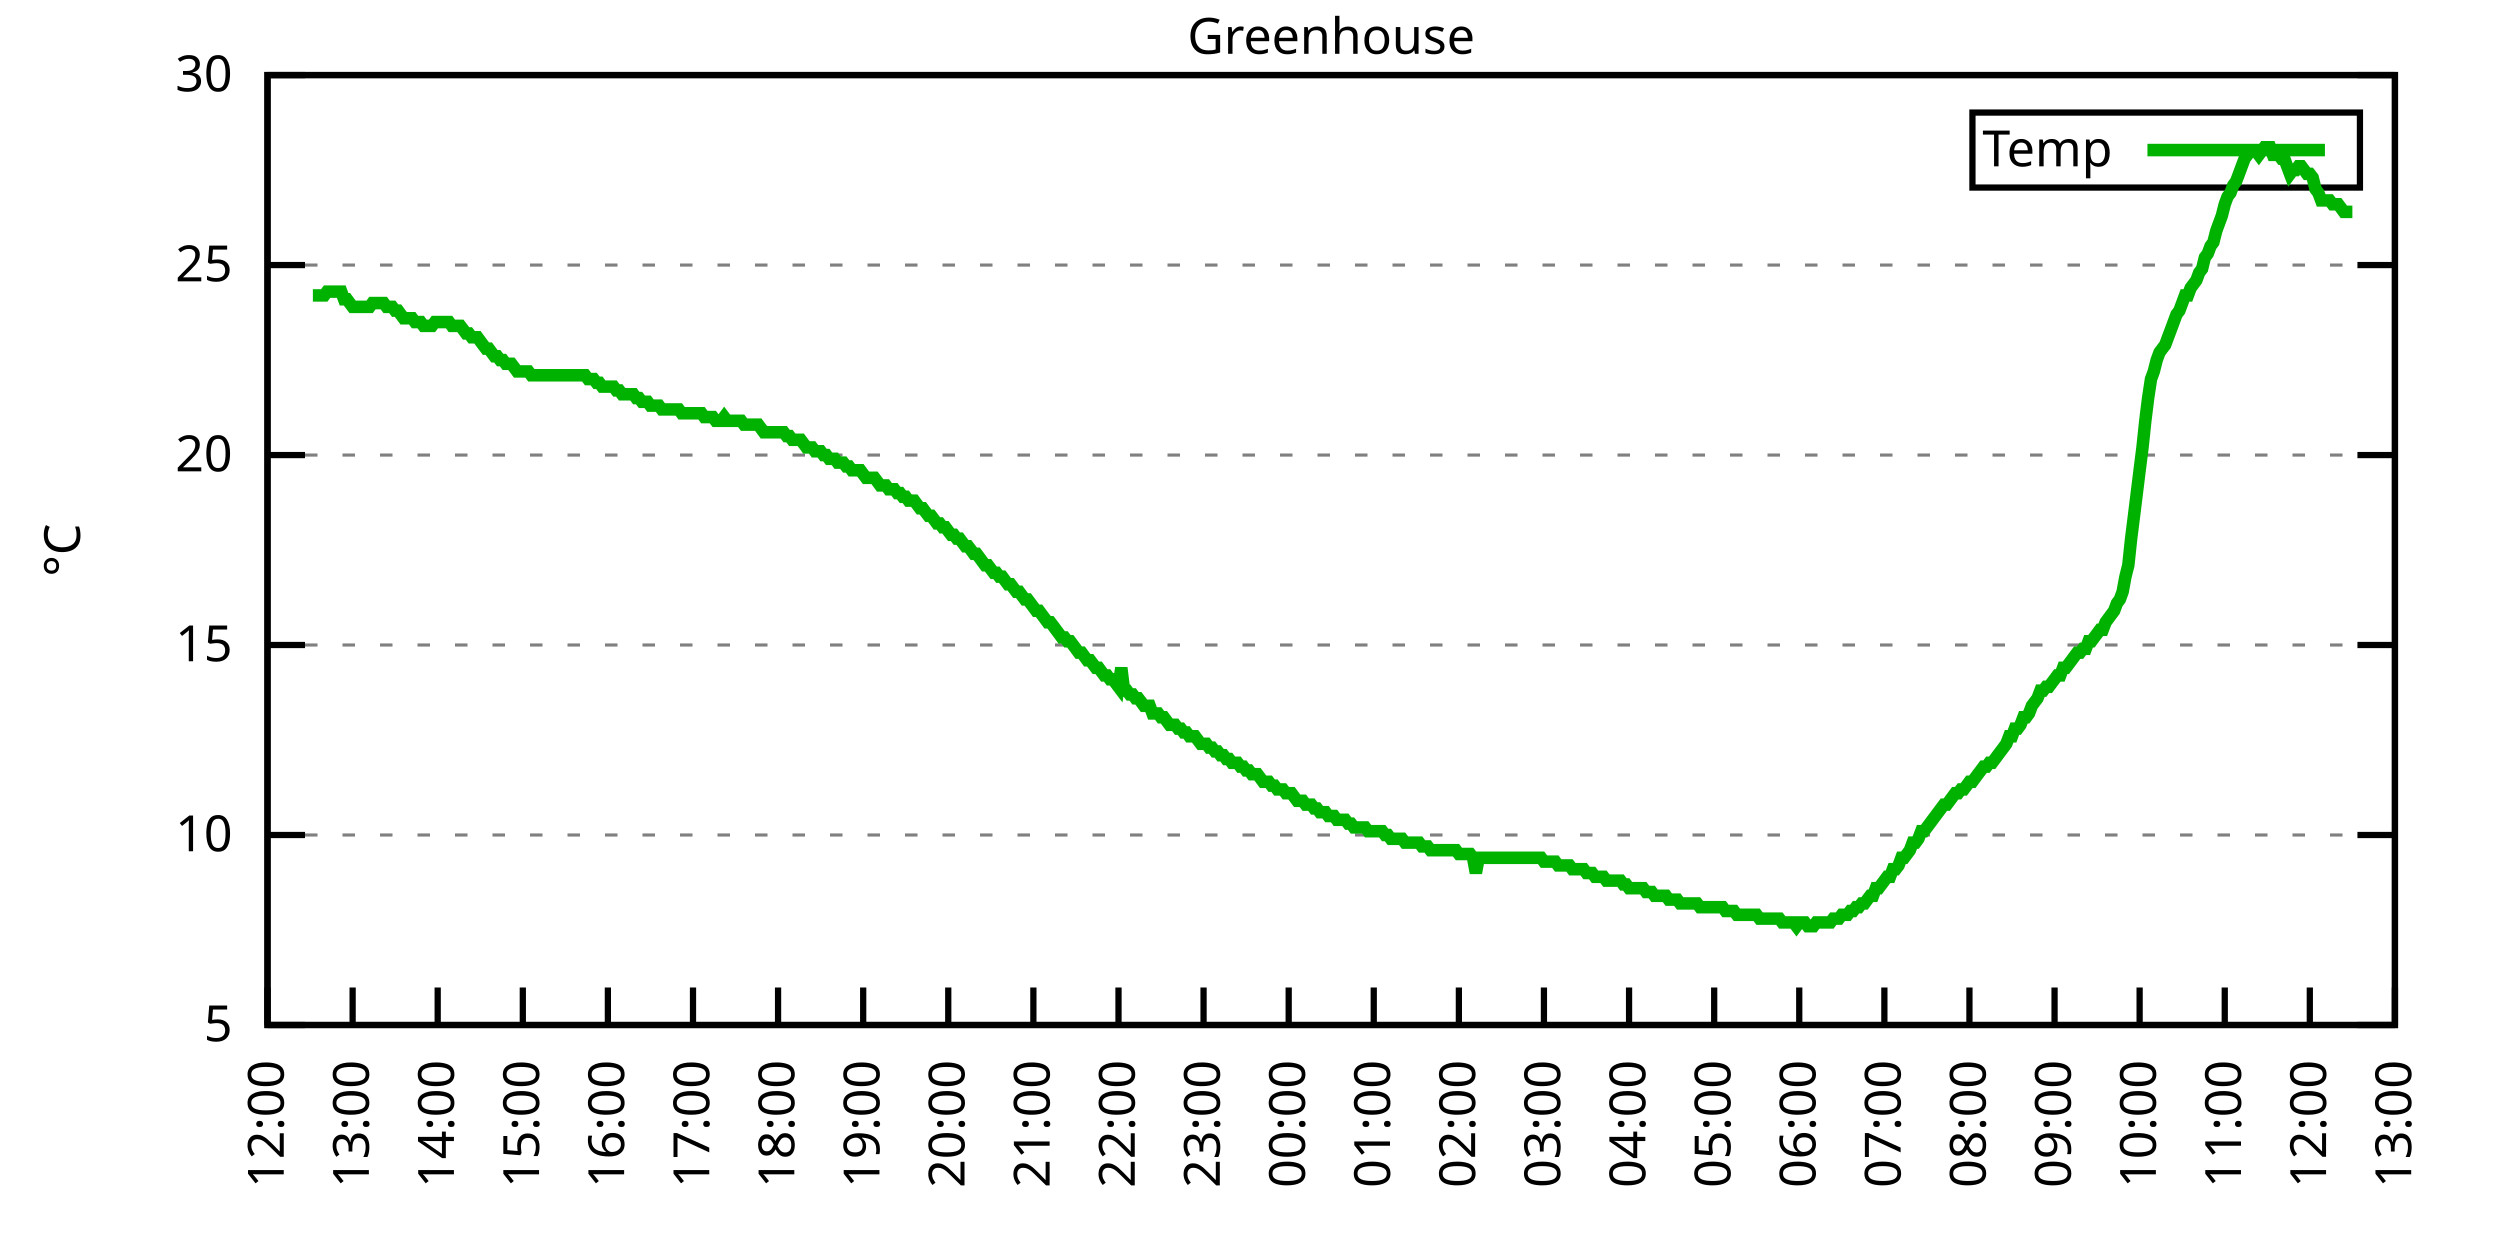
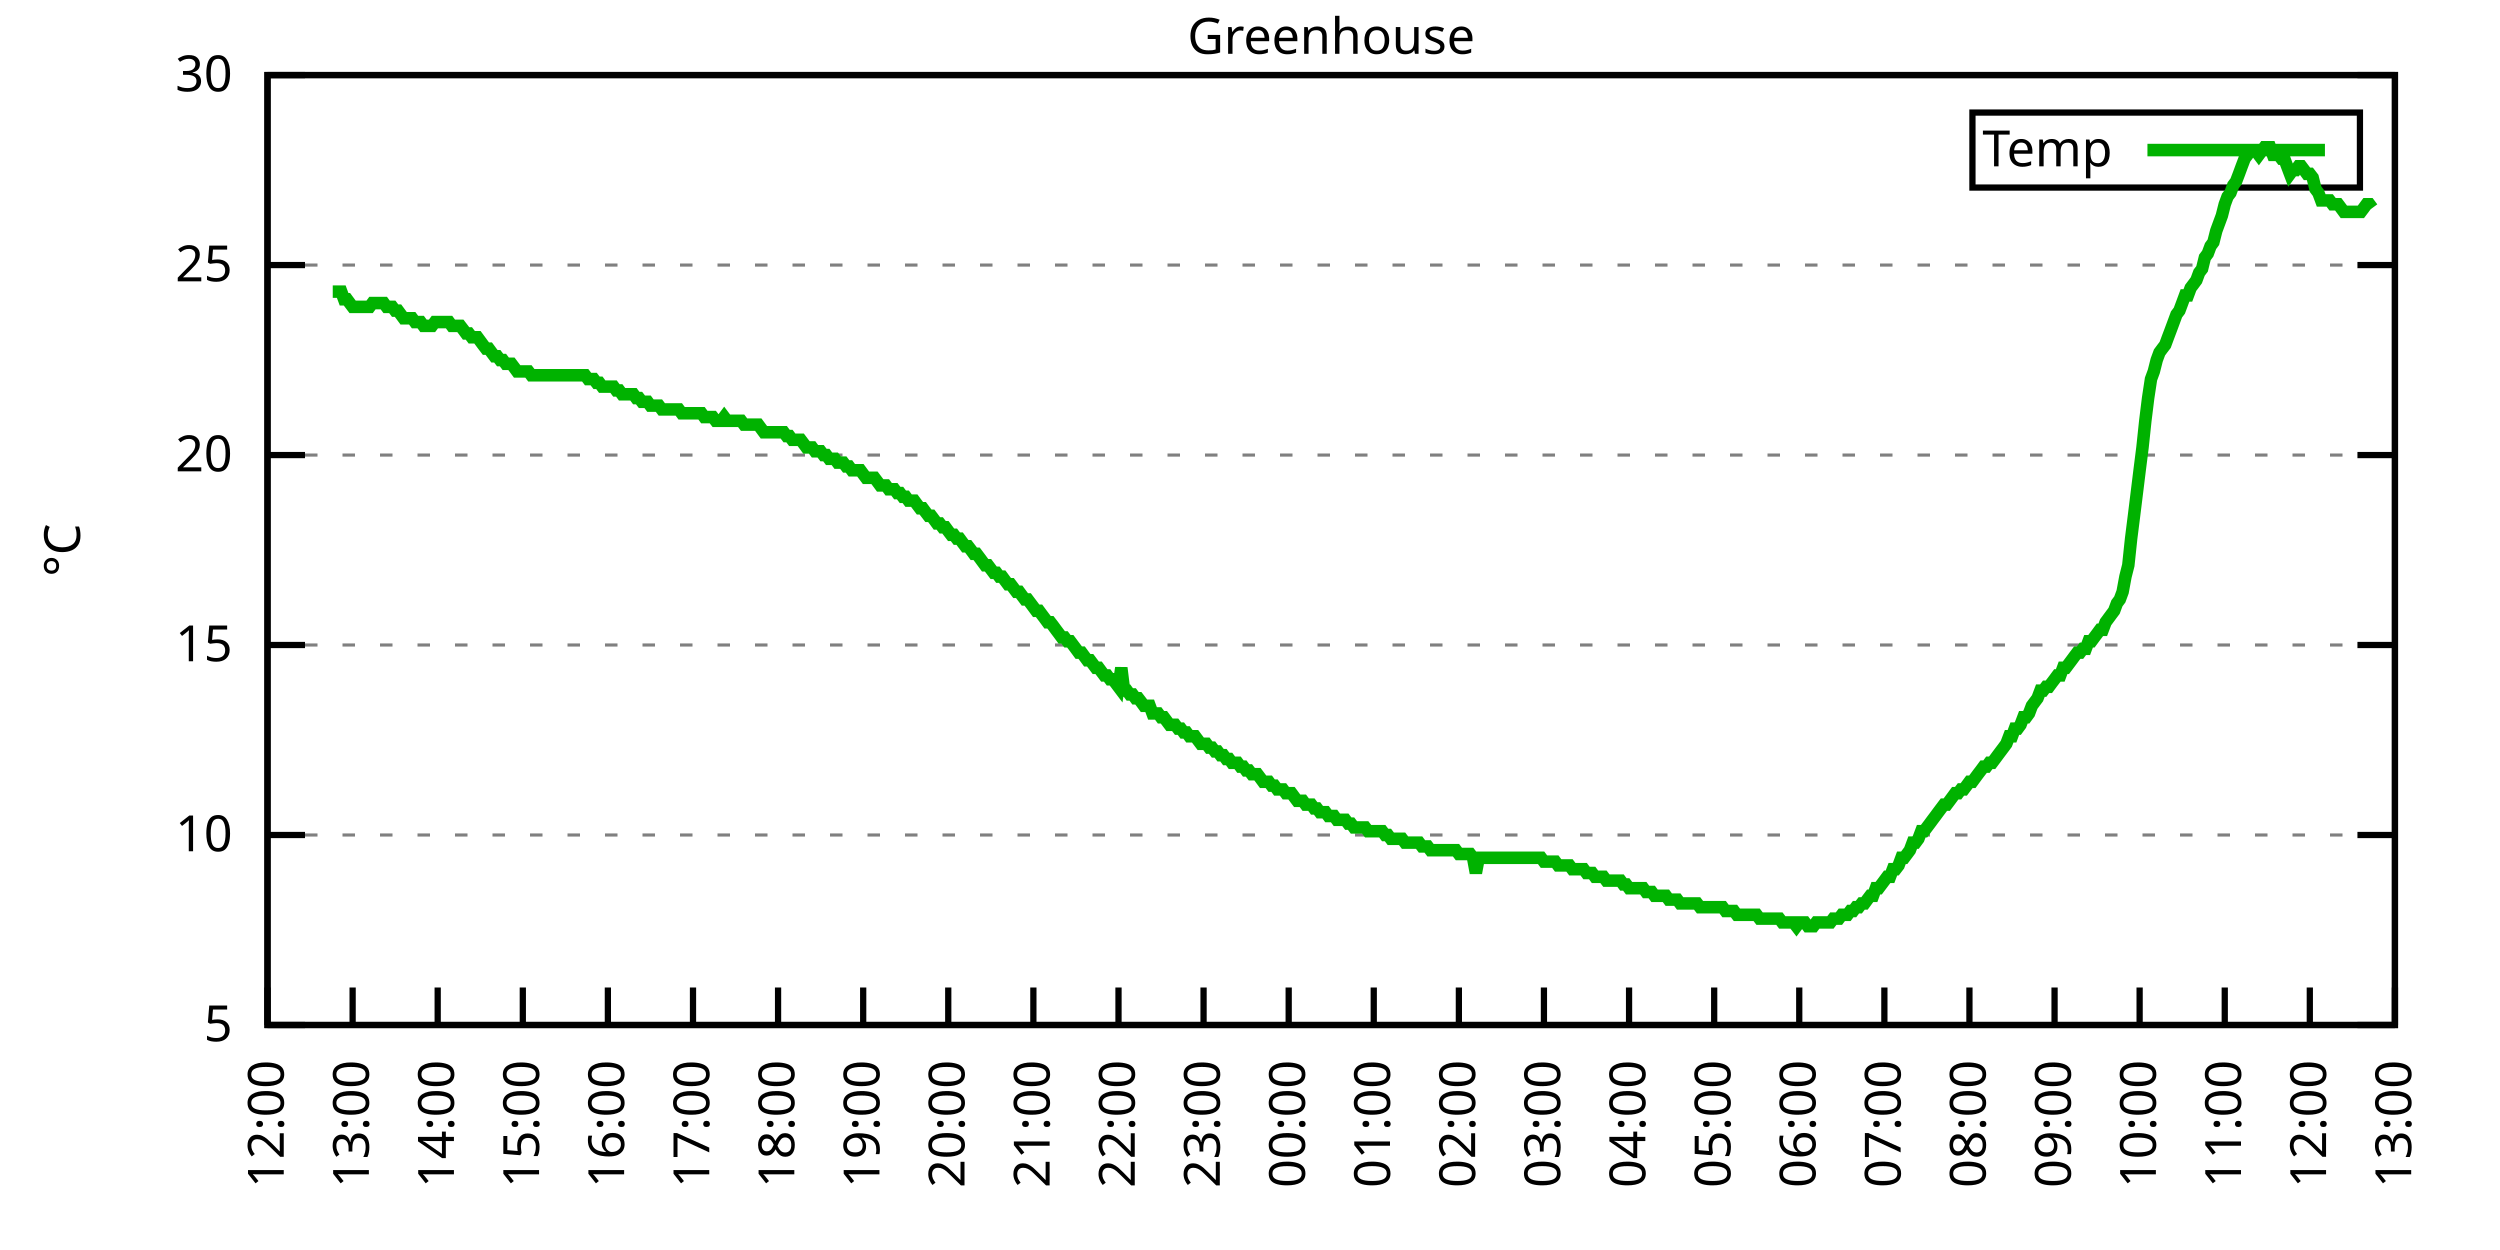
<svg xmlns="http://www.w3.org/2000/svg" xmlns:xlink="http://www.w3.org/1999/xlink" width="400" height="200" viewBox="0 0 400 200">
  <g id="gnuplot_canvas">
    <rect x="0" y="0" width="400" height="200" fill="none" />
    <defs>
      <circle id="gpDot" r="0.5" stroke-width="0.5" stroke="currentColor" />
      <path id="gpPt0" stroke-width="0.333" stroke="currentColor" d="M-1,0 h2 M0,-1 v2" />
      <path id="gpPt1" stroke-width="0.333" stroke="currentColor" d="M-1,-1 L1,1 M1,-1 L-1,1" />
      <path id="gpPt2" stroke-width="0.333" stroke="currentColor" d="M-1,0 L1,0 M0,-1 L0,1 M-1,-1 L1,1 M-1,1 L1,-1" />
      <rect id="gpPt3" stroke-width="0.333" stroke="currentColor" x="-1" y="-1" width="2" height="2" />
      <rect id="gpPt4" stroke-width="0.333" stroke="currentColor" fill="currentColor" x="-1" y="-1" width="2" height="2" />
      <circle id="gpPt5" stroke-width="0.333" stroke="currentColor" cx="0" cy="0" r="1" />
      <use xlink:href="#gpPt5" id="gpPt6" fill="currentColor" stroke="none" />
      <path id="gpPt7" stroke-width="0.333" stroke="currentColor" d="M0,-1.33 L-1.33,0.67 L1.33,0.67 z" />
      <use xlink:href="#gpPt7" id="gpPt8" fill="currentColor" stroke="none" />
      <use xlink:href="#gpPt7" id="gpPt9" stroke="currentColor" transform="rotate(180)" />
      <use xlink:href="#gpPt9" id="gpPt10" fill="currentColor" stroke="none" />
      <use xlink:href="#gpPt3" id="gpPt11" stroke="currentColor" transform="rotate(45)" />
      <use xlink:href="#gpPt11" id="gpPt12" fill="currentColor" stroke="none" />
      <path id="gpPt13" stroke-width="0.333" stroke="currentColor" d="M0,1.330 L1.265,0.411 L0.782,-1.067 L-0.782,-1.076 L-1.265,0.411 z" />
      <use xlink:href="#gpPt13" id="gpPt14" fill="currentColor" stroke="none" />
      <filter id="textbox" filterUnits="objectBoundingBox" x="0" y="0" height="1" width="1">
        <feFlood flood-color="white" flood-opacity="1" result="bgnd" />
        <feComposite in="SourceGraphic" in2="bgnd" operator="atop" />
      </filter>
      <filter id="greybox" filterUnits="objectBoundingBox" x="0" y="0" height="1" width="1">
        <feFlood flood-color="lightgrey" flood-opacity="1" result="grey" />
        <feComposite in="SourceGraphic" in2="grey" operator="atop" />
      </filter>
    </defs>
    <g fill="none" color="white" stroke="currentColor" stroke-width="1.00" stroke-linecap="butt" stroke-linejoin="miter">
</g>
    <g fill="none" color="black" stroke="currentColor" stroke-width="1.00" stroke-linecap="butt" stroke-linejoin="miter">
      <g stroke="none" shape-rendering="crispEdges">
        <polygon fill="rgb(255, 255, 255)" points="42.80,164.00 383.18,164.00 383.18,12.02 42.80,12.02 " />
      </g>
    </g>
    <g fill="none" color="black" stroke="currentColor" stroke-width="1.00" stroke-linecap="butt" stroke-linejoin="miter">
</g>
    <g fill="none" color="black" stroke="black" stroke-width="0.50" stroke-linecap="butt" stroke-linejoin="miter">
</g>
    <g fill="none" color="gray" stroke="currentColor" stroke-width="0.50" stroke-linecap="butt" stroke-linejoin="miter">
      <path stroke="gray" stroke-dasharray="2,4" class="gridline" d="M42.80,164.00 L383.19,164.00  " />
    </g>
    <g fill="none" color="gray" stroke="gray" stroke-width="1.00" stroke-linecap="butt" stroke-linejoin="miter">
</g>
    <g fill="none" color="black" stroke="currentColor" stroke-width="1.00" stroke-linecap="butt" stroke-linejoin="miter">
      <path stroke="black" d="M42.80,164.00 L48.80,164.00 M383.19,164.00 L377.19,164.00  " />
      <g transform="translate(37.20,166.60)" stroke="none" fill="black" font-family="Sans" font-size="8.00" text-anchor="end">
        <text>
          <tspan font-family="Sans"> 5</tspan>
        </text>
      </g>
    </g>
    <g fill="none" color="black" stroke="currentColor" stroke-width="1.00" stroke-linecap="butt" stroke-linejoin="miter">
</g>
    <g fill="none" color="black" stroke="black" stroke-width="0.50" stroke-linecap="butt" stroke-linejoin="miter">
</g>
    <g fill="none" color="gray" stroke="currentColor" stroke-width="0.50" stroke-linecap="butt" stroke-linejoin="miter">
      <path stroke="gray" stroke-dasharray="2,4" class="gridline" d="M42.80,133.60 L383.19,133.60  " />
    </g>
    <g fill="none" color="gray" stroke="gray" stroke-width="1.00" stroke-linecap="butt" stroke-linejoin="miter">
</g>
    <g fill="none" color="black" stroke="currentColor" stroke-width="1.00" stroke-linecap="butt" stroke-linejoin="miter">
      <path stroke="black" d="M42.80,133.60 L48.80,133.60 M383.19,133.60 L377.19,133.60  " />
      <g transform="translate(37.20,136.20)" stroke="none" fill="black" font-family="Sans" font-size="8.00" text-anchor="end">
        <text>
          <tspan font-family="Sans"> 10</tspan>
        </text>
      </g>
    </g>
    <g fill="none" color="black" stroke="currentColor" stroke-width="1.00" stroke-linecap="butt" stroke-linejoin="miter">
</g>
    <g fill="none" color="black" stroke="black" stroke-width="0.50" stroke-linecap="butt" stroke-linejoin="miter">
</g>
    <g fill="none" color="gray" stroke="currentColor" stroke-width="0.50" stroke-linecap="butt" stroke-linejoin="miter">
      <path stroke="gray" stroke-dasharray="2,4" class="gridline" d="M42.80,103.20 L383.19,103.20  " />
    </g>
    <g fill="none" color="gray" stroke="gray" stroke-width="1.00" stroke-linecap="butt" stroke-linejoin="miter">
</g>
    <g fill="none" color="black" stroke="currentColor" stroke-width="1.00" stroke-linecap="butt" stroke-linejoin="miter">
      <path stroke="black" d="M42.80,103.20 L48.80,103.20 M383.19,103.20 L377.19,103.20  " />
      <g transform="translate(37.20,105.80)" stroke="none" fill="black" font-family="Sans" font-size="8.00" text-anchor="end">
        <text>
          <tspan font-family="Sans"> 15</tspan>
        </text>
      </g>
    </g>
    <g fill="none" color="black" stroke="currentColor" stroke-width="1.00" stroke-linecap="butt" stroke-linejoin="miter">
</g>
    <g fill="none" color="black" stroke="black" stroke-width="0.50" stroke-linecap="butt" stroke-linejoin="miter">
</g>
    <g fill="none" color="gray" stroke="currentColor" stroke-width="0.50" stroke-linecap="butt" stroke-linejoin="miter">
      <path stroke="gray" stroke-dasharray="2,4" class="gridline" d="M42.80,72.81 L383.19,72.81  " />
    </g>
    <g fill="none" color="gray" stroke="gray" stroke-width="1.00" stroke-linecap="butt" stroke-linejoin="miter">
</g>
    <g fill="none" color="black" stroke="currentColor" stroke-width="1.00" stroke-linecap="butt" stroke-linejoin="miter">
      <path stroke="black" d="M42.80,72.81 L48.80,72.81 M383.19,72.81 L377.19,72.81  " />
      <g transform="translate(37.20,75.41)" stroke="none" fill="black" font-family="Sans" font-size="8.00" text-anchor="end">
        <text>
          <tspan font-family="Sans"> 20</tspan>
        </text>
      </g>
    </g>
    <g fill="none" color="black" stroke="currentColor" stroke-width="1.00" stroke-linecap="butt" stroke-linejoin="miter">
</g>
    <g fill="none" color="black" stroke="black" stroke-width="0.50" stroke-linecap="butt" stroke-linejoin="miter">
</g>
    <g fill="none" color="gray" stroke="currentColor" stroke-width="0.50" stroke-linecap="butt" stroke-linejoin="miter">
      <path stroke="gray" stroke-dasharray="2,4" class="gridline" d="M42.80,42.41 L383.19,42.41  " />
    </g>
    <g fill="none" color="gray" stroke="gray" stroke-width="1.00" stroke-linecap="butt" stroke-linejoin="miter">
</g>
    <g fill="none" color="black" stroke="currentColor" stroke-width="1.00" stroke-linecap="butt" stroke-linejoin="miter">
      <path stroke="black" d="M42.80,42.41 L48.80,42.41 M383.19,42.41 L377.19,42.41  " />
      <g transform="translate(37.20,45.01)" stroke="none" fill="black" font-family="Sans" font-size="8.00" text-anchor="end">
        <text>
          <tspan font-family="Sans"> 25</tspan>
        </text>
      </g>
    </g>
    <g fill="none" color="black" stroke="currentColor" stroke-width="1.00" stroke-linecap="butt" stroke-linejoin="miter">
</g>
    <g fill="none" color="black" stroke="black" stroke-width="0.50" stroke-linecap="butt" stroke-linejoin="miter">
</g>
    <g fill="none" color="gray" stroke="currentColor" stroke-width="0.50" stroke-linecap="butt" stroke-linejoin="miter">
      <path stroke="gray" stroke-dasharray="2,4" class="gridline" d="M42.80,12.01 L383.19,12.01  " />
    </g>
    <g fill="none" color="gray" stroke="gray" stroke-width="1.00" stroke-linecap="butt" stroke-linejoin="miter">
</g>
    <g fill="none" color="black" stroke="currentColor" stroke-width="1.00" stroke-linecap="butt" stroke-linejoin="miter">
      <path stroke="black" d="M42.80,12.01 L48.80,12.01 M383.19,12.01 L377.19,12.01  " />
      <g transform="translate(37.20,14.61)" stroke="none" fill="black" font-family="Sans" font-size="8.00" text-anchor="end">
        <text>
          <tspan font-family="Sans"> 30</tspan>
        </text>
      </g>
    </g>
    <g fill="none" color="black" stroke="currentColor" stroke-width="1.00" stroke-linecap="butt" stroke-linejoin="miter">
      <path stroke="black" d="M42.80,164.00 L42.80,158.00  " />
      <g transform="translate(45.40,169.60) rotate(270.00)" stroke="none" fill="black" font-family="Sans" font-size="8.00" text-anchor="end">
        <text>
          <tspan font-family="Sans">12:00</tspan>
        </text>
      </g>
    </g>
    <g fill="none" color="black" stroke="currentColor" stroke-width="1.00" stroke-linecap="butt" stroke-linejoin="miter">
      <path stroke="black" d="M56.42,164.00 L56.42,158.00  " />
      <g transform="translate(59.02,169.60) rotate(270.00)" stroke="none" fill="black" font-family="Sans" font-size="8.00" text-anchor="end">
        <text>
          <tspan font-family="Sans">13:00</tspan>
        </text>
      </g>
    </g>
    <g fill="none" color="black" stroke="currentColor" stroke-width="1.00" stroke-linecap="butt" stroke-linejoin="miter">
      <path stroke="black" d="M70.03,164.00 L70.03,158.00  " />
      <g transform="translate(72.63,169.60) rotate(270.00)" stroke="none" fill="black" font-family="Sans" font-size="8.00" text-anchor="end">
        <text>
          <tspan font-family="Sans">14:00</tspan>
        </text>
      </g>
    </g>
    <g fill="none" color="black" stroke="currentColor" stroke-width="1.00" stroke-linecap="butt" stroke-linejoin="miter">
      <path stroke="black" d="M83.65,164.00 L83.65,158.00  " />
      <g transform="translate(86.25,169.60) rotate(270.00)" stroke="none" fill="black" font-family="Sans" font-size="8.00" text-anchor="end">
        <text>
          <tspan font-family="Sans">15:00</tspan>
        </text>
      </g>
    </g>
    <g fill="none" color="black" stroke="currentColor" stroke-width="1.00" stroke-linecap="butt" stroke-linejoin="miter">
      <path stroke="black" d="M97.26,164.00 L97.26,158.00  " />
      <g transform="translate(99.86,169.60) rotate(270.00)" stroke="none" fill="black" font-family="Sans" font-size="8.00" text-anchor="end">
        <text>
          <tspan font-family="Sans">16:00</tspan>
        </text>
      </g>
    </g>
    <g fill="none" color="black" stroke="currentColor" stroke-width="1.00" stroke-linecap="butt" stroke-linejoin="miter">
      <path stroke="black" d="M110.88,164.00 L110.88,158.00  " />
      <g transform="translate(113.48,169.60) rotate(270.00)" stroke="none" fill="black" font-family="Sans" font-size="8.00" text-anchor="end">
        <text>
          <tspan font-family="Sans">17:00</tspan>
        </text>
      </g>
    </g>
    <g fill="none" color="black" stroke="currentColor" stroke-width="1.00" stroke-linecap="butt" stroke-linejoin="miter">
      <path stroke="black" d="M124.49,164.00 L124.49,158.00  " />
      <g transform="translate(127.09,169.60) rotate(270.00)" stroke="none" fill="black" font-family="Sans" font-size="8.00" text-anchor="end">
        <text>
          <tspan font-family="Sans">18:00</tspan>
        </text>
      </g>
    </g>
    <g fill="none" color="black" stroke="currentColor" stroke-width="1.00" stroke-linecap="butt" stroke-linejoin="miter">
      <path stroke="black" d="M138.11,164.00 L138.11,158.00  " />
      <g transform="translate(140.71,169.60) rotate(270.00)" stroke="none" fill="black" font-family="Sans" font-size="8.00" text-anchor="end">
        <text>
          <tspan font-family="Sans">19:00</tspan>
        </text>
      </g>
    </g>
    <g fill="none" color="black" stroke="currentColor" stroke-width="1.00" stroke-linecap="butt" stroke-linejoin="miter">
      <path stroke="black" d="M151.72,164.00 L151.72,158.00  " />
      <g transform="translate(154.32,169.60) rotate(270.00)" stroke="none" fill="black" font-family="Sans" font-size="8.00" text-anchor="end">
        <text>
          <tspan font-family="Sans">20:00</tspan>
        </text>
      </g>
    </g>
    <g fill="none" color="black" stroke="currentColor" stroke-width="1.00" stroke-linecap="butt" stroke-linejoin="miter">
      <path stroke="black" d="M165.34,164.00 L165.34,158.00  " />
      <g transform="translate(167.94,169.60) rotate(270.00)" stroke="none" fill="black" font-family="Sans" font-size="8.00" text-anchor="end">
        <text>
          <tspan font-family="Sans">21:00</tspan>
        </text>
      </g>
    </g>
    <g fill="none" color="black" stroke="currentColor" stroke-width="1.00" stroke-linecap="butt" stroke-linejoin="miter">
      <path stroke="black" d="M178.96,164.00 L178.96,158.00  " />
      <g transform="translate(181.56,169.60) rotate(270.00)" stroke="none" fill="black" font-family="Sans" font-size="8.00" text-anchor="end">
        <text>
          <tspan font-family="Sans">22:00</tspan>
        </text>
      </g>
    </g>
    <g fill="none" color="black" stroke="currentColor" stroke-width="1.00" stroke-linecap="butt" stroke-linejoin="miter">
      <path stroke="black" d="M192.57,164.00 L192.57,158.00  " />
      <g transform="translate(195.17,169.60) rotate(270.00)" stroke="none" fill="black" font-family="Sans" font-size="8.00" text-anchor="end">
        <text>
          <tspan font-family="Sans">23:00</tspan>
        </text>
      </g>
    </g>
    <g fill="none" color="black" stroke="currentColor" stroke-width="1.00" stroke-linecap="butt" stroke-linejoin="miter">
      <path stroke="black" d="M206.19,164.00 L206.19,158.00  " />
      <g transform="translate(208.79,169.60) rotate(270.00)" stroke="none" fill="black" font-family="Sans" font-size="8.00" text-anchor="end">
        <text>
          <tspan font-family="Sans">00:00</tspan>
        </text>
      </g>
    </g>
    <g fill="none" color="black" stroke="currentColor" stroke-width="1.00" stroke-linecap="butt" stroke-linejoin="miter">
      <path stroke="black" d="M219.80,164.00 L219.80,158.00  " />
      <g transform="translate(222.40,169.60) rotate(270.00)" stroke="none" fill="black" font-family="Sans" font-size="8.00" text-anchor="end">
        <text>
          <tspan font-family="Sans">01:00</tspan>
        </text>
      </g>
    </g>
    <g fill="none" color="black" stroke="currentColor" stroke-width="1.00" stroke-linecap="butt" stroke-linejoin="miter">
      <path stroke="black" d="M233.42,164.00 L233.42,158.00  " />
      <g transform="translate(236.02,169.60) rotate(270.00)" stroke="none" fill="black" font-family="Sans" font-size="8.00" text-anchor="end">
        <text>
          <tspan font-family="Sans">02:00</tspan>
        </text>
      </g>
    </g>
    <g fill="none" color="black" stroke="currentColor" stroke-width="1.00" stroke-linecap="butt" stroke-linejoin="miter">
      <path stroke="black" d="M247.03,164.00 L247.03,158.00  " />
      <g transform="translate(249.63,169.60) rotate(270.00)" stroke="none" fill="black" font-family="Sans" font-size="8.00" text-anchor="end">
        <text>
          <tspan font-family="Sans">03:00</tspan>
        </text>
      </g>
    </g>
    <g fill="none" color="black" stroke="currentColor" stroke-width="1.00" stroke-linecap="butt" stroke-linejoin="miter">
      <path stroke="black" d="M260.65,164.00 L260.65,158.00  " />
      <g transform="translate(263.25,169.60) rotate(270.00)" stroke="none" fill="black" font-family="Sans" font-size="8.00" text-anchor="end">
        <text>
          <tspan font-family="Sans">04:00</tspan>
        </text>
      </g>
    </g>
    <g fill="none" color="black" stroke="currentColor" stroke-width="1.00" stroke-linecap="butt" stroke-linejoin="miter">
      <path stroke="black" d="M274.27,164.00 L274.27,158.00  " />
      <g transform="translate(276.87,169.60) rotate(270.00)" stroke="none" fill="black" font-family="Sans" font-size="8.00" text-anchor="end">
        <text>
          <tspan font-family="Sans">05:00</tspan>
        </text>
      </g>
    </g>
    <g fill="none" color="black" stroke="currentColor" stroke-width="1.00" stroke-linecap="butt" stroke-linejoin="miter">
      <path stroke="black" d="M287.88,164.00 L287.88,158.00  " />
      <g transform="translate(290.48,169.60) rotate(270.00)" stroke="none" fill="black" font-family="Sans" font-size="8.00" text-anchor="end">
        <text>
          <tspan font-family="Sans">06:00</tspan>
        </text>
      </g>
    </g>
    <g fill="none" color="black" stroke="currentColor" stroke-width="1.00" stroke-linecap="butt" stroke-linejoin="miter">
      <path stroke="black" d="M301.50,164.00 L301.50,158.00  " />
      <g transform="translate(304.10,169.60) rotate(270.00)" stroke="none" fill="black" font-family="Sans" font-size="8.00" text-anchor="end">
        <text>
          <tspan font-family="Sans">07:00</tspan>
        </text>
      </g>
    </g>
    <g fill="none" color="black" stroke="currentColor" stroke-width="1.00" stroke-linecap="butt" stroke-linejoin="miter">
      <path stroke="black" d="M315.11,164.00 L315.11,158.00  " />
      <g transform="translate(317.71,169.60) rotate(270.00)" stroke="none" fill="black" font-family="Sans" font-size="8.00" text-anchor="end">
        <text>
          <tspan font-family="Sans">08:00</tspan>
        </text>
      </g>
    </g>
    <g fill="none" color="black" stroke="currentColor" stroke-width="1.00" stroke-linecap="butt" stroke-linejoin="miter">
      <path stroke="black" d="M328.73,164.00 L328.73,158.00  " />
      <g transform="translate(331.33,169.60) rotate(270.00)" stroke="none" fill="black" font-family="Sans" font-size="8.00" text-anchor="end">
        <text>
          <tspan font-family="Sans">09:00</tspan>
        </text>
      </g>
    </g>
    <g fill="none" color="black" stroke="currentColor" stroke-width="1.00" stroke-linecap="butt" stroke-linejoin="miter">
      <path stroke="black" d="M342.34,164.00 L342.34,158.00  " />
      <g transform="translate(344.94,169.60) rotate(270.00)" stroke="none" fill="black" font-family="Sans" font-size="8.00" text-anchor="end">
        <text>
          <tspan font-family="Sans">10:00</tspan>
        </text>
      </g>
    </g>
    <g fill="none" color="black" stroke="currentColor" stroke-width="1.00" stroke-linecap="butt" stroke-linejoin="miter">
      <path stroke="black" d="M355.96,164.00 L355.96,158.00  " />
      <g transform="translate(358.56,169.60) rotate(270.00)" stroke="none" fill="black" font-family="Sans" font-size="8.00" text-anchor="end">
        <text>
          <tspan font-family="Sans">11:00</tspan>
        </text>
      </g>
    </g>
    <g fill="none" color="black" stroke="currentColor" stroke-width="1.00" stroke-linecap="butt" stroke-linejoin="miter">
      <path stroke="black" d="M369.57,164.00 L369.57,158.00  " />
      <g transform="translate(372.17,169.60) rotate(270.00)" stroke="none" fill="black" font-family="Sans" font-size="8.00" text-anchor="end">
        <text>
          <tspan font-family="Sans">12:00</tspan>
        </text>
      </g>
    </g>
    <g fill="none" color="black" stroke="currentColor" stroke-width="1.00" stroke-linecap="butt" stroke-linejoin="miter">
      <path stroke="black" d="M383.19,164.00 L383.19,158.00  " />
      <g transform="translate(385.79,169.60) rotate(270.00)" stroke="none" fill="black" font-family="Sans" font-size="8.00" text-anchor="end">
        <text>
          <tspan font-family="Sans">13:00</tspan>
        </text>
      </g>
    </g>
    <g fill="none" color="black" stroke="currentColor" stroke-width="1.00" stroke-linecap="butt" stroke-linejoin="miter">
</g>
    <g fill="none" color="black" stroke="currentColor" stroke-width="1.00" stroke-linecap="butt" stroke-linejoin="miter">
      <path stroke="black" d="M42.80,12.01 L42.80,164.00 L383.19,164.00 L383.19,12.01 L42.80,12.01 Z  " />
    </g>
    <g fill="none" color="black" stroke="currentColor" stroke-width="1.00" stroke-linecap="butt" stroke-linejoin="miter">
</g>
    <g fill="none" color="black" stroke="currentColor" stroke-width="1.00" stroke-linecap="butt" stroke-linejoin="miter">
      <path stroke="black" d="M315.59,30.01 L315.59,18.01 L377.59,18.01 L377.59,30.01 L315.59,30.01 Z  " />
    </g>
    <g id="Greenhouse_plot_1">
      <g fill="none" color="white" stroke="black" stroke-width="2.00" stroke-linecap="butt" stroke-linejoin="miter">
</g>
      <g fill="none" color="black" stroke="currentColor" stroke-width="2.00" stroke-linecap="butt" stroke-linejoin="miter">
        <g transform="translate(337.99,26.61)" stroke="none" fill="black" font-family="Sans" font-size="8.00" text-anchor="end">
          <text>
            <tspan font-family="Sans">Temp</tspan>
          </text>
        </g>
      </g>
      <g fill="none" color="black" stroke="currentColor" stroke-width="2.00" stroke-linecap="butt" stroke-linejoin="miter">
-         <path stroke="rgb(  0, 178,   0)" d="M343.59,24.01 L371.99,24.01 M50.06,47.27 L50.52,47.27 L50.97,47.27 L51.42,47.27 L51.88,47.27 L52.33,46.66   L52.78,46.66 L53.24,46.66 L53.69,46.66 L54.15,46.66 L54.60,46.66 L55.05,47.88 L55.51,47.88 L55.96,48.49   L56.42,49.10 L56.87,49.10 L57.32,49.10 L57.78,49.10 L58.23,49.10 L58.68,49.10 L59.14,49.10 L59.59,48.49   L60.05,48.49 L60.50,48.49 L60.95,48.49 L61.41,48.49 L61.86,49.10 L62.32,49.10 L62.77,49.10 L63.22,49.70   L63.68,49.70 L64.13,50.31 L64.58,50.92 L65.04,50.92 L65.49,50.92 L65.95,50.92 L66.40,51.53 L66.85,51.53   L67.31,51.53 L67.76,52.14 L68.22,52.14 L68.67,52.14 L69.12,52.14 L69.58,51.53 L70.03,51.53 L70.49,51.53   L70.94,51.53 L71.39,51.53 L71.85,51.53 L72.30,52.14 L72.75,52.14 L73.21,52.14 L73.66,52.14 L74.12,52.74   L74.57,53.35 L75.02,53.35 L75.48,53.96 L75.93,53.96 L76.39,53.96 L76.84,54.57 L77.29,55.18 L77.75,55.78   L78.20,55.78 L78.65,56.39 L79.11,57.00 L79.56,57.00 L80.02,57.61 L80.47,57.61 L80.92,58.21 L81.38,58.21   L81.83,58.21 L82.29,58.82 L82.74,59.43 L83.19,59.43 L83.65,59.43 L84.10,59.43 L84.55,59.43 L85.01,60.04   L85.46,60.04 L85.92,60.04 L86.37,60.04 L86.82,60.04 L87.28,60.04 L87.73,60.04 L88.19,60.04 L88.64,60.04   L89.09,60.04 L89.55,60.04 L90.00,60.04 L90.45,60.04 L90.91,60.04 L91.36,60.04 L91.82,60.04 L92.27,60.04   L92.72,60.04 L93.18,60.04 L93.63,60.04 L94.09,60.65 L94.54,60.65 L94.99,60.65 L95.45,61.25 L95.90,61.25   L96.35,61.86 L96.81,61.86 L97.26,61.86 L97.72,61.86 L98.17,61.86 L98.62,62.47 L99.08,62.47 L99.53,63.08   L99.99,63.08 L100.44,63.08 L100.89,63.08 L101.35,63.08 L101.80,63.69 L102.25,63.69 L102.71,64.29 L103.16,64.29   L103.62,64.29 L104.07,64.90 L104.52,64.90 L104.98,64.90 L105.43,64.90 L105.89,65.51 L106.34,65.51 L106.79,65.51   L107.25,65.51 L107.70,65.51 L108.15,65.51 L108.61,65.51 L109.06,66.12 L109.52,66.12 L109.97,66.12 L110.42,66.12   L110.88,66.12 L111.33,66.12 L111.79,66.12 L112.24,66.12 L112.69,66.73 L113.15,66.73 L113.60,66.73 L114.05,66.73   L114.51,67.33 L114.96,67.33 L115.42,67.33 L115.87,66.73 L116.32,67.33 L116.78,67.33 L117.23,67.33 L117.69,67.33   L118.14,67.33 L118.59,67.33 L119.05,67.94 L119.50,67.94 L119.96,67.94 L120.41,67.94 L120.86,67.94 L121.32,67.94   L121.77,68.55 L122.22,69.16 L122.68,69.16 L123.13,69.16 L123.59,69.16 L124.04,69.16 L124.49,69.16 L124.95,69.16   L125.40,69.16 L125.86,69.77 L126.31,69.77 L126.76,70.37 L127.22,70.37 L127.67,70.37 L128.12,70.37 L128.58,70.98   L129.03,71.59 L129.49,71.59 L129.94,71.59 L130.39,72.20 L130.85,72.20 L131.30,72.20 L131.76,72.81 L132.21,72.81   L132.66,73.41 L133.12,73.41 L133.57,73.41 L134.02,74.02 L134.48,74.02 L134.93,74.02 L135.39,74.63 L135.84,74.63   L136.29,75.24 L136.75,75.24 L137.20,75.24 L137.66,75.24 L138.11,75.85 L138.56,76.45 L139.02,76.45 L139.47,76.45   L139.92,76.45 L140.38,77.06 L140.83,77.67 L141.29,77.67 L141.74,77.67 L142.19,78.28 L142.65,78.28 L143.10,78.28   L143.56,78.89 L144.01,78.89 L144.46,79.49 L144.92,79.49 L145.37,80.10 L145.82,80.10 L146.28,80.10 L146.73,80.71   L147.19,81.32 L147.64,81.32 L148.09,81.93 L148.55,82.53 L149.00,82.53 L149.46,83.14 L149.91,83.75 L150.36,83.75   L150.82,84.36 L151.27,84.36 L151.72,84.97 L152.18,85.57 L152.63,85.57 L153.09,86.18 L153.54,86.18 L153.99,86.79   L154.45,87.40 L154.90,87.40 L155.36,88.00 L155.81,88.61 L156.26,88.61 L156.72,89.22 L157.17,89.83 L157.62,90.44   L158.08,90.44 L158.53,91.04 L158.99,91.65 L159.44,91.65 L159.89,92.26 L160.35,92.26 L160.80,92.87 L161.26,93.48   L161.71,93.48 L162.16,94.08 L162.62,94.69 L163.07,94.69 L163.52,95.30 L163.98,95.91 L164.43,95.91 L164.89,96.52   L165.34,97.12 L165.79,97.73 L166.25,97.73 L166.70,98.34 L167.16,98.95 L167.61,99.56 L168.06,99.56 L168.52,100.16   L168.97,100.77 L169.43,101.38 L169.88,101.99 L170.33,101.99 L170.79,102.60 L171.24,102.60 L171.69,103.20 L172.15,103.81   L172.60,104.42 L173.06,104.42 L173.51,105.03 L173.96,105.64 L174.42,105.64 L174.87,106.24 L175.33,106.85 L175.78,106.85   L176.23,107.46 L176.69,108.07 L177.14,108.07 L177.59,108.68 L178.05,108.68 L178.50,109.28 L178.96,109.89 L179.41,106.85   L179.86,110.50 L180.32,110.50 L180.77,111.11 L181.23,111.11 L181.68,111.72 L182.13,111.72 L182.59,112.32 L183.04,112.93   L183.49,112.93 L183.95,112.93 L184.40,114.15 L184.86,114.15 L185.31,114.15 L185.76,114.76 L186.22,114.76 L186.67,115.36   L187.13,115.97 L187.58,115.97 L188.03,115.97 L188.49,116.58 L188.94,116.58 L189.39,117.19 L189.85,117.19 L190.30,117.80   L190.76,117.80 L191.21,117.80 L191.66,118.40 L192.12,119.01 L192.57,119.01 L193.03,119.01 L193.48,119.62 L193.93,119.62   L194.39,120.23 L194.84,120.23 L195.29,120.83 L195.75,120.83 L196.20,121.44 L196.66,121.44 L197.11,122.05 L197.56,122.05   L198.02,122.05 L198.47,122.66 L198.93,122.66 L199.38,123.27 L199.83,123.27 L200.29,123.87 L200.74,123.87 L201.19,123.87   L201.65,124.48 L202.10,125.09 L202.56,125.09 L203.01,125.09 L203.46,125.70 L203.92,125.70 L204.37,126.31 L204.83,126.31   L205.28,126.31 L205.73,126.91 L206.19,126.91 L206.64,126.91 L207.09,127.52 L207.55,128.13 L208.00,128.13 L208.46,128.13   L208.91,128.74 L209.36,128.74 L209.82,128.74 L210.27,129.35 L210.73,129.35 L211.18,129.95 L211.63,129.95 L212.09,129.95   L212.54,130.56 L213.00,130.56 L213.45,130.56 L213.90,131.17 L214.36,131.17 L214.81,131.17 L215.26,131.17 L215.72,131.78   L216.17,131.78 L216.63,132.39 L217.08,132.39 L217.53,132.39 L217.99,132.39 L218.44,132.39 L218.90,132.99 L219.35,132.99   L219.80,132.99 L220.26,132.99 L220.71,132.99 L221.16,132.99 L221.62,133.60 L222.07,133.60 L222.53,134.21 L222.98,134.21   L223.43,134.21 L223.89,134.21 L224.34,134.21 L224.80,134.82 L225.25,134.82 L225.70,134.82 L226.16,134.82 L226.61,134.82   L227.06,134.82 L227.52,135.43 L227.97,135.43 L228.43,135.43 L228.88,136.03 L229.33,136.03 L229.79,136.03 L230.24,136.03   L230.70,136.03 L231.15,136.03 L231.60,136.03 L232.06,136.03 L232.51,136.03 L232.96,136.03 L233.42,136.64 L233.87,136.64   L234.33,136.64 L234.78,136.64 L235.23,136.64 L235.69,137.25 L236.14,139.68 L236.60,137.25 L237.05,137.25 L237.50,137.25   L237.96,137.25 L238.41,137.25 L238.86,137.25 L239.32,137.25 L239.77,137.25 L240.23,137.25 L240.68,137.25 L241.13,137.25   L241.59,137.25 L242.04,137.25 L242.50,137.25 L242.95,137.25 L243.40,137.25 L243.86,137.25 L244.31,137.25 L244.76,137.25   L245.22,137.25 L245.67,137.25 L246.13,137.25 L246.58,137.25 L247.03,137.86 L247.49,137.86 L247.94,137.86 L248.40,137.86   L248.85,137.86 L249.30,138.47 L249.76,138.47 L250.21,138.47 L250.66,138.47 L251.12,138.47 L251.57,139.07 L252.03,139.07   L252.48,139.07 L252.93,139.07 L253.39,139.07 L253.84,139.68 L254.30,139.68 L254.75,139.68 L255.20,140.29 L255.66,140.29   L256.11,140.29 L256.56,140.29 L257.02,140.90 L257.47,140.90 L257.93,140.90 L258.38,140.90 L258.83,140.90 L259.29,140.90   L259.74,141.51 L260.20,141.51 L260.65,142.11 L261.10,142.11 L261.56,142.11 L262.01,142.11 L262.47,142.11 L262.92,142.11   L263.37,142.72 L263.83,142.72 L264.28,142.72 L264.73,143.33 L265.19,143.33 L265.64,143.33 L266.10,143.33 L266.55,143.33   L267.00,143.94 L267.46,143.94 L267.91,143.94 L268.37,143.94 L268.82,144.55 L269.27,144.55 L269.73,144.55 L270.18,144.55   L270.63,144.55 L271.09,144.55 L271.54,144.55 L272.00,145.15 L272.45,145.15 L272.90,145.15 L273.36,145.15 L273.81,145.15   L274.27,145.15 L274.72,145.15 L275.17,145.15 L275.63,145.15 L276.08,145.76 L276.53,145.76 L276.99,145.76 L277.44,145.76   L277.90,146.37 L278.35,146.37 L278.80,146.37 L279.26,146.37 L279.71,146.37 L280.17,146.37 L280.62,146.37 L281.07,146.37   L281.53,146.98 L281.98,146.98 L282.43,146.98 L282.89,146.98 L283.34,146.98 L283.80,146.98 L284.25,146.98 L284.70,146.98   L285.16,147.59 L285.61,147.59 L286.07,147.59 L286.52,147.59 L286.97,147.59 L287.43,148.19 L287.88,147.59 L288.33,147.59   L288.79,147.59 L289.24,148.19 L289.70,148.19 L290.15,148.19 L290.60,147.59 L291.06,147.59 L291.51,147.59 L291.97,147.59   L292.42,147.59 L292.87,147.59 L293.33,146.98 L293.78,146.98 L294.23,146.98 L294.69,146.37 L295.14,146.37 L295.60,146.37   L296.05,145.76 L296.50,145.76 L296.96,145.15 L297.41,145.15 L297.87,144.55 L298.32,144.55 L298.77,143.94 L299.23,143.33   L299.68,143.33 L300.13,142.11 L300.59,142.11 L301.04,141.51 L301.50,140.90 L301.95,140.29 L302.40,140.29 L302.86,139.07   L303.31,139.07 L303.77,138.47 L304.22,137.25 L304.67,137.25 L305.13,136.64 L305.58,136.03 L306.03,134.82 L306.49,134.82   L306.94,134.21 L307.40,132.99 L307.85,132.99 L308.30,132.39 L308.76,131.78 L309.21,131.17 L309.67,130.56 L310.12,129.95   L310.57,129.35 L311.03,128.74 L311.48,128.74 L311.94,128.13 L312.39,127.52 L312.84,126.91 L313.30,126.91 L313.75,126.31   L314.20,126.31 L314.66,125.70 L315.11,125.09 L315.57,125.09 L316.02,124.48 L316.47,123.87 L316.93,123.27 L317.38,122.66   L317.84,122.66 L318.29,122.05 L318.74,122.05 L319.20,121.44 L319.65,120.83 L320.10,120.23 L320.56,119.62 L321.01,119.01   L321.47,117.80 L321.92,117.80 L322.37,116.58 L322.83,116.58 L323.28,115.97 L323.74,114.76 L324.19,114.76 L324.64,114.15   L325.10,112.93 L325.55,112.32 L326.00,111.72 L326.46,110.50 L326.91,110.50 L327.37,109.89 L327.82,109.89 L328.27,109.28   L328.73,108.68 L329.18,108.07 L329.64,108.07 L330.09,106.85 L330.54,106.85 L331.00,106.24 L331.45,105.64 L331.90,105.03   L332.36,104.42 L332.81,104.42 L333.27,103.81 L333.72,103.81 L334.17,102.60 L334.63,102.60 L335.08,101.99 L335.54,101.38   L335.99,100.77 L336.44,100.77 L336.90,99.56 L337.35,98.95 L337.80,98.34 L338.26,97.73 L338.71,96.52 L339.17,95.91   L339.62,94.69 L340.07,92.26 L340.53,90.44 L340.98,86.18 L341.44,82.53 L341.89,78.89 L342.34,75.24 L342.80,71.59   L343.25,67.33 L343.70,63.69 L344.16,60.65 L344.61,59.43 L345.07,57.61 L345.52,56.39 L345.97,55.78 L346.43,55.18   L346.88,53.96 L347.34,52.74 L347.79,51.53 L348.24,50.31 L348.70,49.70 L349.15,48.49 L349.60,47.27 L350.06,47.27   L350.51,46.06 L350.97,45.45 L351.42,44.84 L351.87,43.62 L352.33,43.02 L352.78,41.19 L353.24,40.58 L353.69,39.37   L354.14,38.76 L354.60,36.94 L355.05,35.72 L355.50,34.50 L355.96,32.68 L356.41,31.46 L356.87,30.86 L357.32,29.64   L357.77,29.03 L358.23,27.82 L358.68,26.60 L359.14,25.39 L359.59,24.78 L360.04,24.17 L360.50,24.17 L360.95,24.17   L361.41,24.78 L361.86,24.17 L362.31,23.56 L362.77,23.56 L363.22,23.56 L363.67,24.78 L364.13,24.78 L364.58,24.78   L365.04,25.39 L365.49,25.39 L365.94,26.60 L366.40,27.82 L366.85,27.21 L367.31,27.21 L367.76,26.60 L368.21,26.60   L368.67,27.21 L369.12,27.82 L369.57,27.82 L370.03,28.42 L370.48,30.25 L370.94,30.86 L371.39,32.07 L371.84,32.07   L372.30,32.07 L372.75,32.07 L373.21,32.68 L373.66,32.68 L374.11,32.68 L374.57,33.29 L375.02,33.90 L375.47,33.90   L375.93,33.90 L376.38,33.90  " />
+         <path stroke="rgb(  0, 178,   0)" d="M343.59,24.01 L371.99,24.01 M53.24,46.66 L53.69,46.66 L54.15,46.66 L54.60,46.66 L55.05,47.88 L55.51,47.88   L55.96,48.49 L56.42,49.10 L56.87,49.10 L57.32,49.10 L57.78,49.10 L58.23,49.10 L58.68,49.10 L59.14,49.10   L59.59,48.49 L60.05,48.49 L60.50,48.49 L60.95,48.49 L61.41,48.49 L61.86,49.10 L62.32,49.10 L62.77,49.10   L63.22,49.70 L63.68,49.70 L64.13,50.31 L64.58,50.92 L65.04,50.92 L65.49,50.92 L65.95,50.92 L66.40,51.53   L66.85,51.53 L67.31,51.53 L67.76,52.14 L68.22,52.14 L68.67,52.14 L69.12,52.14 L69.58,51.53 L70.03,51.53   L70.49,51.53 L70.94,51.53 L71.39,51.53 L71.85,51.53 L72.30,52.14 L72.75,52.14 L73.21,52.14 L73.66,52.14   L74.12,52.74 L74.57,53.35 L75.02,53.35 L75.48,53.96 L75.93,53.96 L76.39,53.96 L76.84,54.57 L77.29,55.18   L77.75,55.78 L78.20,55.78 L78.65,56.39 L79.11,57.00 L79.56,57.00 L80.02,57.61 L80.47,57.61 L80.92,58.21   L81.38,58.21 L81.83,58.21 L82.29,58.82 L82.74,59.43 L83.19,59.43 L83.65,59.43 L84.10,59.43 L84.55,59.43   L85.01,60.04 L85.46,60.04 L85.92,60.04 L86.37,60.04 L86.82,60.04 L87.28,60.04 L87.73,60.04 L88.19,60.04   L88.64,60.04 L89.09,60.04 L89.55,60.04 L90.00,60.04 L90.45,60.04 L90.91,60.04 L91.36,60.04 L91.82,60.04   L92.27,60.04 L92.72,60.04 L93.18,60.04 L93.63,60.04 L94.09,60.65 L94.54,60.65 L94.99,60.65 L95.45,61.25   L95.90,61.25 L96.35,61.86 L96.81,61.86 L97.26,61.86 L97.72,61.86 L98.17,61.86 L98.62,62.47 L99.08,62.47   L99.53,63.08 L99.99,63.08 L100.44,63.08 L100.89,63.08 L101.35,63.08 L101.80,63.69 L102.25,63.69 L102.71,64.29   L103.16,64.29 L103.62,64.29 L104.07,64.90 L104.52,64.90 L104.98,64.90 L105.43,64.90 L105.89,65.51 L106.34,65.51   L106.79,65.51 L107.25,65.51 L107.70,65.51 L108.15,65.51 L108.61,65.51 L109.06,66.12 L109.52,66.12 L109.97,66.12   L110.42,66.12 L110.88,66.12 L111.33,66.12 L111.79,66.12 L112.24,66.12 L112.69,66.73 L113.15,66.73 L113.60,66.73   L114.05,66.73 L114.51,67.33 L114.96,67.33 L115.42,67.33 L115.87,66.73 L116.32,67.33 L116.78,67.33 L117.23,67.33   L117.69,67.33 L118.14,67.33 L118.59,67.33 L119.05,67.94 L119.50,67.94 L119.96,67.94 L120.41,67.94 L120.86,67.94   L121.32,67.94 L121.77,68.55 L122.22,69.16 L122.68,69.16 L123.13,69.16 L123.59,69.16 L124.04,69.16 L124.49,69.16   L124.95,69.16 L125.40,69.16 L125.86,69.77 L126.31,69.77 L126.76,70.37 L127.22,70.37 L127.67,70.37 L128.12,70.37   L128.58,70.98 L129.03,71.59 L129.49,71.59 L129.94,71.59 L130.39,72.20 L130.85,72.20 L131.30,72.20 L131.76,72.81   L132.21,72.81 L132.66,73.41 L133.12,73.41 L133.57,73.41 L134.02,74.02 L134.48,74.02 L134.93,74.02 L135.39,74.63   L135.84,74.63 L136.29,75.24 L136.75,75.24 L137.20,75.24 L137.66,75.24 L138.11,75.85 L138.56,76.45 L139.02,76.45   L139.47,76.45 L139.92,76.45 L140.38,77.06 L140.83,77.67 L141.29,77.67 L141.74,77.67 L142.19,78.28 L142.65,78.28   L143.10,78.28 L143.56,78.89 L144.01,78.89 L144.46,79.49 L144.92,79.49 L145.37,80.10 L145.82,80.10 L146.28,80.10   L146.73,80.71 L147.19,81.32 L147.64,81.32 L148.09,81.93 L148.55,82.53 L149.00,82.53 L149.46,83.14 L149.91,83.75   L150.36,83.75 L150.82,84.36 L151.27,84.36 L151.72,84.97 L152.18,85.57 L152.63,85.57 L153.09,86.18 L153.54,86.18   L153.99,86.79 L154.45,87.40 L154.90,87.40 L155.36,88.00 L155.81,88.61 L156.26,88.61 L156.72,89.22 L157.17,89.83   L157.62,90.44 L158.08,90.44 L158.53,91.04 L158.99,91.65 L159.44,91.65 L159.89,92.26 L160.35,92.26 L160.80,92.87   L161.26,93.48 L161.71,93.48 L162.16,94.08 L162.62,94.69 L163.07,94.69 L163.52,95.30 L163.98,95.91 L164.43,95.91   L164.89,96.52 L165.34,97.12 L165.79,97.73 L166.25,97.73 L166.70,98.34 L167.16,98.95 L167.61,99.56 L168.06,99.56   L168.52,100.16 L168.97,100.77 L169.43,101.38 L169.88,101.99 L170.33,101.99 L170.79,102.60 L171.24,102.60 L171.69,103.20   L172.15,103.81 L172.60,104.42 L173.06,104.42 L173.51,105.03 L173.96,105.64 L174.42,105.64 L174.87,106.24 L175.33,106.85   L175.78,106.85 L176.23,107.46 L176.69,108.07 L177.14,108.07 L177.59,108.68 L178.05,108.68 L178.50,109.28 L178.96,109.89   L179.41,106.85 L179.86,110.50 L180.32,110.50 L180.77,111.11 L181.23,111.11 L181.68,111.72 L182.13,111.72 L182.59,112.32   L183.04,112.93 L183.49,112.93 L183.95,112.93 L184.40,114.15 L184.86,114.15 L185.31,114.15 L185.76,114.76 L186.22,114.76   L186.67,115.36 L187.13,115.97 L187.58,115.97 L188.03,115.97 L188.49,116.58 L188.94,116.58 L189.39,117.19 L189.85,117.19   L190.30,117.80 L190.76,117.80 L191.21,117.80 L191.66,118.40 L192.12,119.01 L192.57,119.01 L193.03,119.01 L193.48,119.62   L193.93,119.62 L194.39,120.23 L194.84,120.23 L195.29,120.83 L195.75,120.83 L196.20,121.44 L196.66,121.44 L197.11,122.05   L197.56,122.05 L198.02,122.05 L198.47,122.66 L198.93,122.66 L199.38,123.27 L199.83,123.27 L200.29,123.87 L200.74,123.87   L201.19,123.87 L201.65,124.48 L202.10,125.09 L202.56,125.09 L203.01,125.09 L203.46,125.70 L203.92,125.70 L204.37,126.31   L204.83,126.31 L205.28,126.31 L205.73,126.91 L206.19,126.91 L206.64,126.91 L207.09,127.52 L207.55,128.13 L208.00,128.13   L208.46,128.13 L208.91,128.74 L209.36,128.74 L209.82,128.74 L210.27,129.35 L210.73,129.35 L211.18,129.95 L211.63,129.95   L212.09,129.95 L212.54,130.56 L213.00,130.56 L213.45,130.56 L213.90,131.17 L214.36,131.17 L214.81,131.17 L215.26,131.17   L215.72,131.78 L216.17,131.78 L216.63,132.39 L217.08,132.39 L217.53,132.39 L217.99,132.39 L218.44,132.39 L218.90,132.99   L219.35,132.99 L219.80,132.99 L220.26,132.99 L220.71,132.99 L221.16,132.99 L221.62,133.60 L222.07,133.60 L222.53,134.21   L222.98,134.21 L223.43,134.21 L223.89,134.21 L224.34,134.21 L224.80,134.82 L225.25,134.82 L225.70,134.82 L226.16,134.82   L226.61,134.82 L227.06,134.82 L227.52,135.43 L227.97,135.43 L228.43,135.43 L228.88,136.03 L229.33,136.03 L229.79,136.03   L230.24,136.03 L230.70,136.03 L231.15,136.03 L231.60,136.03 L232.06,136.03 L232.51,136.03 L232.96,136.03 L233.42,136.64   L233.87,136.64 L234.33,136.64 L234.78,136.64 L235.23,136.64 L235.69,137.25 L236.14,139.68 L236.60,137.25 L237.05,137.25   L237.50,137.25 L237.96,137.25 L238.41,137.25 L238.86,137.25 L239.32,137.25 L239.77,137.25 L240.23,137.25 L240.68,137.25   L241.13,137.25 L241.59,137.25 L242.04,137.25 L242.50,137.25 L242.95,137.25 L243.40,137.25 L243.86,137.25 L244.31,137.25   L244.76,137.25 L245.22,137.25 L245.67,137.25 L246.13,137.25 L246.58,137.25 L247.03,137.86 L247.49,137.86 L247.94,137.86   L248.40,137.86 L248.85,137.86 L249.30,138.47 L249.76,138.47 L250.21,138.47 L250.66,138.47 L251.12,138.47 L251.57,139.07   L252.03,139.07 L252.48,139.07 L252.93,139.07 L253.39,139.07 L253.84,139.68 L254.30,139.68 L254.75,139.68 L255.20,140.29   L255.66,140.29 L256.11,140.29 L256.56,140.29 L257.02,140.90 L257.47,140.90 L257.93,140.90 L258.38,140.90 L258.83,140.90   L259.29,140.90 L259.74,141.51 L260.20,141.51 L260.65,142.11 L261.10,142.11 L261.56,142.11 L262.01,142.11 L262.47,142.11   L262.92,142.11 L263.37,142.72 L263.83,142.72 L264.28,142.72 L264.73,143.33 L265.19,143.33 L265.64,143.33 L266.10,143.33   L266.55,143.33 L267.00,143.94 L267.46,143.94 L267.91,143.94 L268.37,143.94 L268.82,144.55 L269.27,144.55 L269.73,144.55   L270.18,144.55 L270.63,144.55 L271.09,144.55 L271.54,144.55 L272.00,145.15 L272.45,145.15 L272.90,145.15 L273.36,145.15   L273.81,145.15 L274.27,145.15 L274.72,145.15 L275.17,145.15 L275.63,145.15 L276.08,145.76 L276.53,145.76 L276.99,145.76   L277.44,145.76 L277.90,146.37 L278.35,146.37 L278.80,146.37 L279.26,146.37 L279.71,146.37 L280.17,146.37 L280.62,146.37   L281.07,146.37 L281.53,146.98 L281.98,146.98 L282.43,146.98 L282.89,146.98 L283.34,146.98 L283.80,146.98 L284.25,146.98   L284.70,146.98 L285.16,147.59 L285.61,147.59 L286.07,147.59 L286.52,147.59 L286.97,147.59 L287.43,148.19 L287.88,147.59   L288.33,147.59 L288.79,147.59 L289.24,148.19 L289.70,148.19 L290.15,148.19 L290.60,147.59 L291.06,147.59 L291.51,147.59   L291.97,147.59 L292.42,147.59 L292.87,147.59 L293.33,146.98 L293.78,146.98 L294.23,146.98 L294.69,146.37 L295.14,146.37   L295.60,146.37 L296.05,145.76 L296.50,145.76 L296.96,145.15 L297.41,145.15 L297.87,144.55 L298.32,144.55 L298.77,143.94   L299.23,143.33 L299.68,143.33 L300.13,142.11 L300.59,142.11 L301.04,141.51 L301.50,140.90 L301.95,140.29 L302.40,140.29   L302.86,139.07 L303.31,139.07 L303.77,138.47 L304.22,137.25 L304.67,137.25 L305.13,136.64 L305.58,136.03 L306.03,134.82   L306.49,134.82 L306.94,134.21 L307.40,132.99 L307.85,132.99 L308.30,132.39 L308.76,131.78 L309.21,131.17 L309.67,130.56   L310.12,129.95 L310.57,129.35 L311.03,128.74 L311.48,128.74 L311.94,128.13 L312.39,127.52 L312.84,126.91 L313.30,126.91   L313.75,126.31 L314.20,126.31 L314.66,125.70 L315.11,125.09 L315.57,125.09 L316.02,124.48 L316.47,123.87 L316.93,123.27   L317.38,122.66 L317.84,122.66 L318.29,122.05 L318.74,122.05 L319.20,121.44 L319.65,120.83 L320.10,120.23 L320.56,119.62   L321.01,119.01 L321.47,117.80 L321.92,117.80 L322.37,116.58 L322.83,116.58 L323.28,115.97 L323.74,114.76 L324.19,114.76   L324.64,114.15 L325.10,112.93 L325.55,112.32 L326.00,111.72 L326.46,110.50 L326.91,110.50 L327.37,109.89 L327.82,109.89   L328.27,109.28 L328.73,108.68 L329.18,108.07 L329.64,108.07 L330.09,106.85 L330.54,106.85 L331.00,106.24 L331.45,105.64   L331.90,105.03 L332.36,104.42 L332.81,104.42 L333.27,103.81 L333.72,103.81 L334.17,102.60 L334.63,102.60 L335.08,101.99   L335.54,101.38 L335.99,100.77 L336.44,100.77 L336.90,99.56 L337.35,98.95 L337.80,98.34 L338.26,97.73 L338.71,96.52   L339.17,95.91 L339.62,94.69 L340.07,92.26 L340.53,90.44 L340.98,86.18 L341.44,82.53 L341.89,78.89 L342.34,75.24   L342.80,71.59 L343.25,67.33 L343.70,63.69 L344.16,60.65 L344.61,59.43 L345.07,57.61 L345.52,56.39 L345.97,55.78   L346.43,55.18 L346.88,53.96 L347.34,52.74 L347.79,51.53 L348.24,50.31 L348.70,49.70 L349.15,48.49 L349.60,47.27   L350.06,47.27 L350.51,46.06 L350.97,45.45 L351.42,44.84 L351.87,43.62 L352.33,43.02 L352.78,41.19 L353.24,40.58   L353.69,39.37 L354.14,38.76 L354.60,36.94 L355.05,35.72 L355.50,34.50 L355.96,32.68 L356.41,31.46 L356.87,30.86   L357.32,29.64 L357.77,29.03 L358.23,27.82 L358.68,26.60 L359.14,25.39 L359.59,24.78 L360.04,24.17 L360.50,24.17   L360.95,24.17 L361.41,24.78 L361.86,24.17 L362.31,23.56 L362.77,23.56 L363.22,23.56 L363.67,24.78 L364.13,24.78   L364.58,24.78 L365.04,25.39 L365.49,25.39 L365.94,26.60 L366.40,27.82 L366.85,27.21 L367.31,27.21 L367.76,26.60   L368.21,26.60 L368.67,27.21 L369.12,27.82 L369.57,27.82 L370.03,28.42 L370.48,30.25 L370.94,30.86 L371.39,32.07   L371.84,32.07 L372.30,32.07 L372.75,32.07 L373.21,32.68 L373.66,32.68 L374.11,32.68 L374.57,33.29 L375.02,33.90   L375.47,33.90 L375.93,33.90 L376.38,33.90 L376.84,33.90 L377.29,33.90 L377.74,33.90 L378.20,33.29 L378.65,32.68   L379.11,32.68 L379.56,33.29  " />
      </g>
    </g>
    <g fill="none" color="black" stroke="currentColor" stroke-width="2.00" stroke-linecap="butt" stroke-linejoin="miter">
</g>
    <g fill="none" color="black" stroke="black" stroke-width="1.00" stroke-linecap="butt" stroke-linejoin="miter">
</g>
    <g fill="none" color="black" stroke="currentColor" stroke-width="1.00" stroke-linecap="butt" stroke-linejoin="miter">
      <path stroke="black" d="M42.80,12.01 L42.80,164.00 L383.19,164.00 L383.19,12.01 L42.80,12.01 Z  " />
      <g transform="translate(12.80,88.01) rotate(270.00)" stroke="none" fill="black" font-family="Sans" font-size="8.00" text-anchor="middle">
        <text>
          <tspan font-family="Sans">°C</tspan>
        </text>
      </g>
    </g>
    <g fill="none" color="black" stroke="currentColor" stroke-width="1.00" stroke-linecap="butt" stroke-linejoin="miter">
</g>
    <g fill="none" color="black" stroke="currentColor" stroke-width="1.00" stroke-linecap="butt" stroke-linejoin="miter">
      <g transform="translate(212.99,8.61)" stroke="none" fill="black" font-family="Sans" font-size="8.00" text-anchor="middle">
        <text>
          <tspan font-family="Sans">Greenhouse</tspan>
        </text>
      </g>
    </g>
    <g fill="none" color="black" stroke="currentColor" stroke-width="1.00" stroke-linecap="butt" stroke-linejoin="miter">
</g>
  </g>
</svg>
